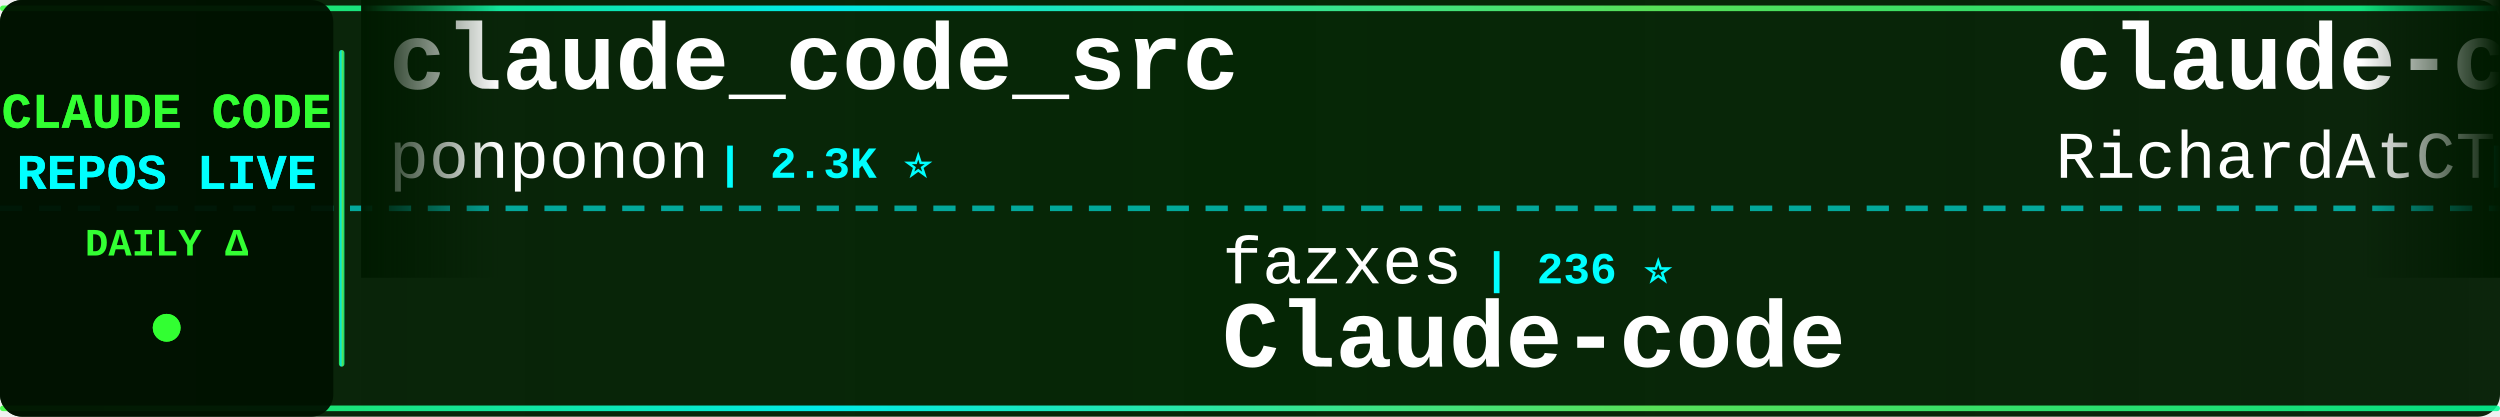
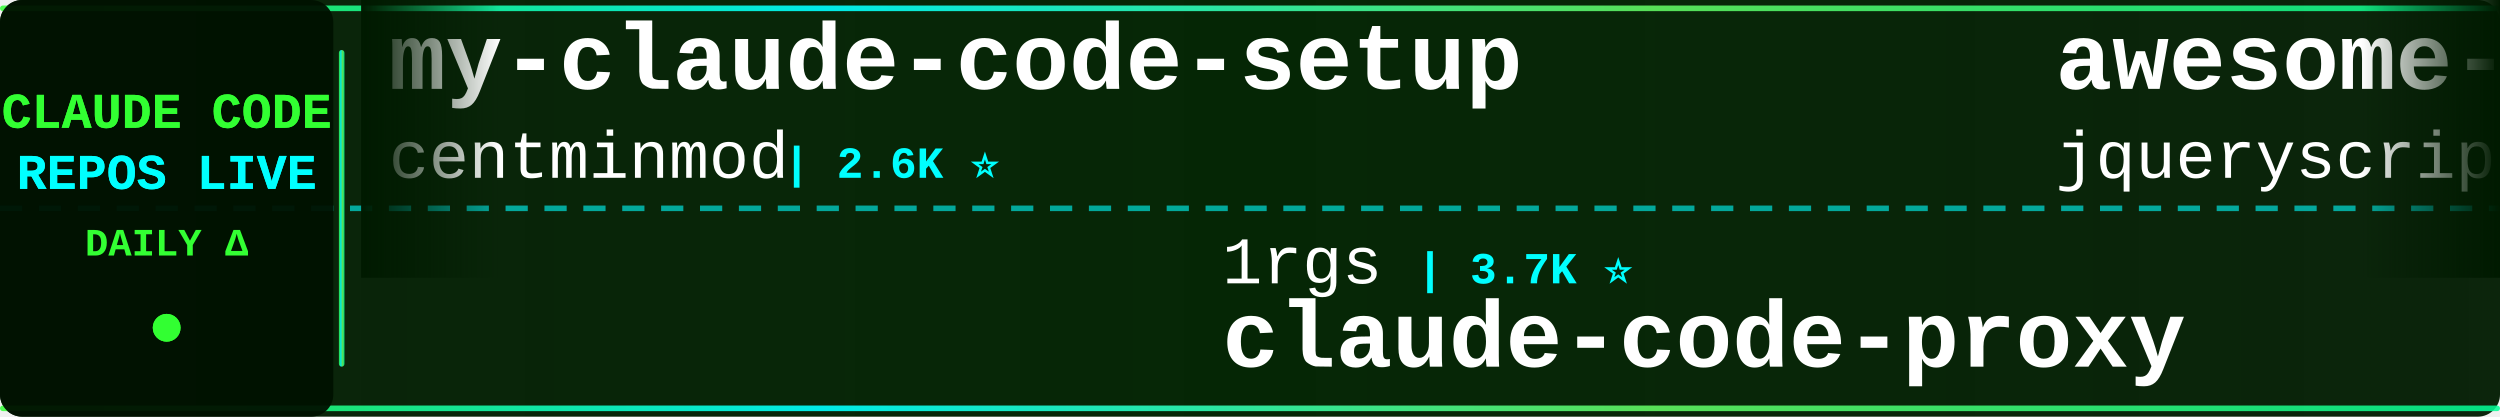
<svg xmlns="http://www.w3.org/2000/svg" width="900" height="150">
  <defs>
    <linearGradient id="tickerBg" x1="0%" y1="0%" x2="100%" y2="0%">
      <stop offset="0%" style="stop-color:#001a00;stop-opacity:0.95" />
      <stop offset="50%" style="stop-color:#002200;stop-opacity:0.98" />
      <stop offset="100%" style="stop-color:#001a00;stop-opacity:0.95" />
    </linearGradient>
    <linearGradient id="borderGrad" x1="0%" y1="0%" x2="100%" y2="0%">
      <stop offset="0%" style="stop-color:#33ff33;stop-opacity:0.85">
        <animate attributeName="stop-opacity" values="0.85;1;0.85" dur="2s" repeatCount="indefinite" />
      </stop>
      <stop offset="33%" style="stop-color:#00ffff;stop-opacity:0.9">
        <animate attributeName="stop-opacity" values="0.9;1;0.9" dur="2.2s" repeatCount="indefinite" />
      </stop>
      <stop offset="66%" style="stop-color:#66ff66;stop-opacity:0.85">
        <animate attributeName="stop-opacity" values="0.85;1;0.85" dur="1.8s" repeatCount="indefinite" />
      </stop>
      <stop offset="100%" style="stop-color:#00ff99;stop-opacity:0.85">
        <animate attributeName="stop-opacity" values="0.85;1;0.85" dur="2s" repeatCount="indefinite" />
      </stop>
    </linearGradient>
    <filter id="textGlow">
      <feGaussianBlur stdDeviation="0.1" result="coloredBlur" />
      <feMerge>
        <feMergeNode in="coloredBlur" />
        <feMergeNode in="SourceGraphic" />
      </feMerge>
    </filter>
    <filter id="metricGlow">
      <feGaussianBlur stdDeviation="0.2" result="coloredBlur" />
      <feMerge>
        <feMergeNode in="coloredBlur" />
        <feMergeNode in="SourceGraphic" />
      </feMerge>
    </filter>
    <linearGradient id="leftFade" x1="0%" y1="0%" x2="100%" y2="0%">
      <stop offset="0%" style="stop-color:#001a00;stop-opacity:1" />
      <stop offset="100%" style="stop-color:#001a00;stop-opacity:0" />
    </linearGradient>
    <linearGradient id="rightFade" x1="0%" y1="0%" x2="100%" y2="0%">
      <stop offset="0%" style="stop-color:#001a00;stop-opacity:0" />
      <stop offset="100%" style="stop-color:#001a00;stop-opacity:1" />
    </linearGradient>
  </defs>
  <rect width="900" height="150" fill="url(#tickerBg)" rx="8" />
  <rect x="0" y="2" width="900" height="2" fill="url(#borderGrad)" rx="1" />
  <rect x="0" y="146" width="900" height="2" fill="url(#borderGrad)" rx="1" />
  <line x1="0" y1="75" x2="900" y2="75" stroke="#00ffff" stroke-width="2" stroke-dasharray="8 6" opacity="0.6" />
  <rect x="0" y="0" width="120" height="150" fill="#001100" opacity="0.95" rx="8" />
  <text x="60" y="46" font-family="'Courier New', monospace" font-size="18" font-weight="bold" fill="#33ff33" text-anchor="middle" filter="url(#textGlow)">
    CLAUDE CODE
  </text>
  <text x="60" y="68" font-family="'Courier New', monospace" font-size="18" font-weight="bold" fill="#00ffff" text-anchor="middle" filter="url(#textGlow)">
    REPOS LIVE
  </text>
  <text x="60" y="92" font-family="'Courier New', monospace" font-size="14" font-weight="bold" fill="#33ff33" text-anchor="middle">
    DAILY Δ
  </text>
  <circle cx="60" cy="118" r="5" fill="#33ff33" filter="url(#metricGlow)">
    <animate attributeName="r" values="4;6;4" dur="1.5s" repeatCount="indefinite" />
    <animate attributeName="opacity" values="0.6;1;0.6" dur="1.5s" repeatCount="indefinite" />
  </circle>
  <rect x="122" y="18" width="2" height="114" fill="url(#borderGrad)" rx="1" />
  <clipPath id="tickerClip">
    <rect x="130" y="0" width="770" height="150" />
  </clipPath>
  <g clip-path="url(#tickerClip)">
    <g id="tickerItems">
      <animateTransform attributeName="transform" attributeType="XML" type="translate" from="0 0" to="-3000 0" dur="54s" repeatCount="indefinite" />
      <g transform="translate(0, 0)">
-         <text x="140" y="32" font-family="'Courier New', monospace" font-size="34" font-weight="bold" fill="#ffffff">claude_code_src</text>
-         <text x="140" y="64" font-family="'Courier New', monospace" font-size="24" font-weight="normal" fill="#ffffff" opacity="1.0">ponponon</text>
-         <text x="258" y="64" font-family="'Courier New', monospace" font-size="16" font-weight="bold" fill="#00ffff"> | 2.3K ⭐</text>
+         <text x="140" y="32" font-family="'Courier New', monospace" font-size="34" font-weight="bold" fill="#ffffff">my-claude-code-setup</text>
+         <text x="140" y="64" font-family="'Courier New', monospace" font-size="24" font-weight="normal" fill="#ffffff" opacity="1.0">centminmod</text>
+         <text x="282" y="64" font-family="'Courier New', monospace" font-size="16" font-weight="bold" fill="#00ffff"> | 2.6K ⭐</text>
      </g>
      <g transform="translate(300, 0)">
-         <text x="140" y="102" font-family="'Courier New', monospace" font-size="24" font-weight="normal" fill="#ffffff" opacity="1.0">fazxes</text>
-         <text x="234" y="102" font-family="'Courier New', monospace" font-size="16" font-weight="bold" fill="#00ffff"> | 236 ⭐</text>
-         <text x="140" y="132" font-family="'Courier New', monospace" font-size="34" font-weight="bold" fill="#ffffff">Claude-code</text>
-       </g>
-       <g transform="translate(600, 0)">
-         <text x="140" y="32" font-family="'Courier New', monospace" font-size="34" font-weight="bold" fill="#ffffff">claude-code-telegram</text>
-         <text x="140" y="64" font-family="'Courier New', monospace" font-size="24" font-weight="normal" fill="#ffffff" opacity="1.0">RichardAtCT</text>
-         <text x="294" y="64" font-family="'Courier New', monospace" font-size="16" font-weight="bold" fill="#00ffff"> | 2.8K ⭐ +1</text>
-       </g>
-       <g transform="translate(900, 0)">
-         <text x="140" y="102" font-family="'Courier New', monospace" font-size="24" font-weight="normal" fill="#ffffff" opacity="1.0">shareAI-lab</text>
-         <text x="294" y="102" font-family="'Courier New', monospace" font-size="16" font-weight="bold" fill="#00ffff"> | 76.2K ⭐ +19</text>
-         <text x="140" y="132" font-family="'Courier New', monospace" font-size="34" font-weight="bold" fill="#ffffff">learn-claude-code</text>
-       </g>
-       <g transform="translate(1200, 0)">
-         <text x="140" y="32" font-family="'Courier New', monospace" font-size="34" font-weight="bold" fill="#ffffff">claude-code-cli</text>
-         <text x="140" y="64" font-family="'Courier New', monospace" font-size="24" font-weight="normal" fill="#ffffff" opacity="1.0">huangserva</text>
-         <text x="282" y="64" font-family="'Courier New', monospace" font-size="16" font-weight="bold" fill="#00ffff"> | 627 ⭐</text>
-       </g>
-       <g transform="translate(1500, 0)">
        <text x="140" y="102" font-family="'Courier New', monospace" font-size="24" font-weight="normal" fill="#ffffff" opacity="1.0">1rgs</text>
        <text x="210" y="102" font-family="'Courier New', monospace" font-size="16" font-weight="bold" fill="#00ffff"> | 3.7K ⭐</text>
        <text x="140" y="132" font-family="'Courier New', monospace" font-size="34" font-weight="bold" fill="#ffffff">claude-code-proxy</text>
      </g>
+       <g transform="translate(600, 0)">
+         <text x="140" y="32" font-family="'Courier New', monospace" font-size="34" font-weight="bold" fill="#ffffff">awesome-claude-code</text>
+         <text x="140" y="64" font-family="'Courier New', monospace" font-size="24" font-weight="normal" fill="#ffffff" opacity="1.0">jqueryscript</text>
+         <text x="306" y="64" font-family="'Courier New', monospace" font-size="16" font-weight="bold" fill="#00ffff"> | 509 ⭐ +1</text>
+       </g>
+       <g transform="translate(900, 0)">
+         <text x="140" y="102" font-family="'Courier New', monospace" font-size="24" font-weight="normal" fill="#ffffff" opacity="1.0">anthropics</text>
+         <text x="282" y="102" font-family="'Courier New', monospace" font-size="16" font-weight="bold" fill="#00ffff"> | 6.2K ⭐ +2</text>
+         <text x="140" y="132" font-family="'Courier New', monospace" font-size="34" font-weight="bold" fill="#ffffff">claude-code-security-rev...</text>
+       </g>
+       <g transform="translate(1200, 0)">
+         <text x="140" y="32" font-family="'Courier New', monospace" font-size="34" font-weight="bold" fill="#ffffff">claude-code-ultimate-gui...</text>
+         <text x="140" y="64" font-family="'Courier New', monospace" font-size="24" font-weight="normal" fill="#ffffff" opacity="1.0">FlorianBruniaux</text>
+         <text x="342" y="64" font-family="'Courier New', monospace" font-size="16" font-weight="bold" fill="#00ffff"> | 5.9K ⭐ +2</text>
+       </g>
+       <g transform="translate(1500, 0)">
+         <text x="140" y="102" font-family="'Courier New', monospace" font-size="24" font-weight="normal" fill="#ffffff" opacity="1.0">anthropics</text>
+         <text x="282" y="102" font-family="'Courier New', monospace" font-size="16" font-weight="bold" fill="#00ffff"> | 8.8K ⭐</text>
+         <text x="140" y="132" font-family="'Courier New', monospace" font-size="34" font-weight="bold" fill="#ffffff">claude-code-action</text>
+       </g>
      <g transform="translate(1800, 0)">
-         <text x="140" y="32" font-family="'Courier New', monospace" font-size="34" font-weight="bold" fill="#ffffff">claude-code-guide</text>
-         <text x="140" y="64" font-family="'Courier New', monospace" font-size="24" font-weight="normal" fill="#ffffff" opacity="1.0">Cranot</text>
-         <text x="234" y="64" font-family="'Courier New', monospace" font-size="16" font-weight="bold" fill="#00ffff"> | 2.9K ⭐</text>
+         <text x="140" y="32" font-family="'Courier New', monospace" font-size="34" font-weight="bold" fill="#ffffff">everything-claude-code-z...</text>
+         <text x="140" y="64" font-family="'Courier New', monospace" font-size="24" font-weight="normal" fill="#ffffff" opacity="1.0">xu-xiang</text>
+         <text x="258" y="64" font-family="'Courier New', monospace" font-size="16" font-weight="bold" fill="#00ffff"> | 1.9K ⭐</text>
      </g>
      <g transform="translate(2100, 0)">
-         <text x="140" y="102" font-family="'Courier New', monospace" font-size="24" font-weight="normal" fill="#ffffff" opacity="1.0">Maciek-roboblog</text>
-         <text x="342" y="102" font-family="'Courier New', monospace" font-size="16" font-weight="bold" fill="#00ffff"> | 8.7K ⭐</text>
-         <text x="140" y="132" font-family="'Courier New', monospace" font-size="34" font-weight="bold" fill="#ffffff">Claude-Code-Usage-Monito...</text>
+         <text x="140" y="102" font-family="'Courier New', monospace" font-size="24" font-weight="normal" fill="#ffffff" opacity="1.0">VoltAgent</text>
+         <text x="270" y="102" font-family="'Courier New', monospace" font-size="16" font-weight="bold" fill="#00ffff"> | 24.9K ⭐ +5</text>
+         <text x="140" y="132" font-family="'Courier New', monospace" font-size="34" font-weight="bold" fill="#ffffff">awesome-claude-code-suba...</text>
      </g>
      <g transform="translate(2400, 0)">
-         <text x="140" y="32" font-family="'Courier New', monospace" font-size="34" font-weight="bold" fill="#ffffff">claude-code-harness</text>
-         <text x="140" y="64" font-family="'Courier New', monospace" font-size="24" font-weight="normal" fill="#ffffff" opacity="1.0">Chachamaru127</text>
-         <text x="318" y="64" font-family="'Courier New', monospace" font-size="16" font-weight="bold" fill="#00ffff"> | 3.1K ⭐ +1</text>
+         <text x="140" y="32" font-family="'Courier New', monospace" font-size="34" font-weight="bold" fill="#ffffff">ClaudeCodeAgents</text>
+         <text x="140" y="64" font-family="'Courier New', monospace" font-size="24" font-weight="normal" fill="#ffffff" opacity="1.0">darcyegb</text>
+         <text x="258" y="64" font-family="'Courier New', monospace" font-size="16" font-weight="bold" fill="#00ffff"> | 760 ⭐</text>
      </g>
      <g transform="translate(2700, 0)">
-         <text x="140" y="102" font-family="'Courier New', monospace" font-size="24" font-weight="normal" fill="#ffffff" opacity="1.0">fuergaosi233</text>
-         <text x="306" y="102" font-family="'Courier New', monospace" font-size="16" font-weight="bold" fill="#00ffff"> | 2.8K ⭐</text>
+         <text x="140" y="102" font-family="'Courier New', monospace" font-size="24" font-weight="normal" fill="#ffffff" opacity="1.0">rohitg00</text>
+         <text x="258" y="102" font-family="'Courier New', monospace" font-size="16" font-weight="bold" fill="#00ffff"> | 2.6K ⭐ +2</text>
+         <text x="140" y="132" font-family="'Courier New', monospace" font-size="34" font-weight="bold" fill="#ffffff">awesome-claude-code-tool...</text>
+       </g>
+       <g transform="translate(3000, 0)">
+         <text x="140" y="32" font-family="'Courier New', monospace" font-size="34" font-weight="bold" fill="#ffffff">my-claude-code-setup</text>
+         <text x="140" y="64" font-family="'Courier New', monospace" font-size="24" font-weight="normal" fill="#ffffff" opacity="1.0">centminmod</text>
+         <text x="282" y="64" font-family="'Courier New', monospace" font-size="16" font-weight="bold" fill="#00ffff"> | 2.6K ⭐</text>
+       </g>
+       <g transform="translate(3300, 0)">
+         <text x="140" y="102" font-family="'Courier New', monospace" font-size="24" font-weight="normal" fill="#ffffff" opacity="1.0">1rgs</text>
+         <text x="210" y="102" font-family="'Courier New', monospace" font-size="16" font-weight="bold" fill="#00ffff"> | 3.7K ⭐</text>
        <text x="140" y="132" font-family="'Courier New', monospace" font-size="34" font-weight="bold" fill="#ffffff">claude-code-proxy</text>
      </g>
-       <g transform="translate(3000, 0)">
-         <text x="140" y="32" font-family="'Courier New', monospace" font-size="34" font-weight="bold" fill="#ffffff">claude_code_src</text>
-         <text x="140" y="64" font-family="'Courier New', monospace" font-size="24" font-weight="normal" fill="#ffffff" opacity="1.0">ponponon</text>
-         <text x="258" y="64" font-family="'Courier New', monospace" font-size="16" font-weight="bold" fill="#00ffff"> | 2.3K ⭐</text>
-       </g>
-       <g transform="translate(3300, 0)">
-         <text x="140" y="102" font-family="'Courier New', monospace" font-size="24" font-weight="normal" fill="#ffffff" opacity="1.0">fazxes</text>
-         <text x="234" y="102" font-family="'Courier New', monospace" font-size="16" font-weight="bold" fill="#00ffff"> | 236 ⭐</text>
-         <text x="140" y="132" font-family="'Courier New', monospace" font-size="34" font-weight="bold" fill="#ffffff">Claude-code</text>
-       </g>
      <g transform="translate(3600, 0)">
-         <text x="140" y="32" font-family="'Courier New', monospace" font-size="34" font-weight="bold" fill="#ffffff">claude-code-telegram</text>
-         <text x="140" y="64" font-family="'Courier New', monospace" font-size="24" font-weight="normal" fill="#ffffff" opacity="1.0">RichardAtCT</text>
-         <text x="294" y="64" font-family="'Courier New', monospace" font-size="16" font-weight="bold" fill="#00ffff"> | 2.8K ⭐ +1</text>
+         <text x="140" y="32" font-family="'Courier New', monospace" font-size="34" font-weight="bold" fill="#ffffff">awesome-claude-code</text>
+         <text x="140" y="64" font-family="'Courier New', monospace" font-size="24" font-weight="normal" fill="#ffffff" opacity="1.0">jqueryscript</text>
+         <text x="306" y="64" font-family="'Courier New', monospace" font-size="16" font-weight="bold" fill="#00ffff"> | 509 ⭐ +1</text>
      </g>
      <g transform="translate(3900, 0)">
-         <text x="140" y="102" font-family="'Courier New', monospace" font-size="24" font-weight="normal" fill="#ffffff" opacity="1.0">shareAI-lab</text>
-         <text x="294" y="102" font-family="'Courier New', monospace" font-size="16" font-weight="bold" fill="#00ffff"> | 76.2K ⭐ +19</text>
-         <text x="140" y="132" font-family="'Courier New', monospace" font-size="34" font-weight="bold" fill="#ffffff">learn-claude-code</text>
+         <text x="140" y="102" font-family="'Courier New', monospace" font-size="24" font-weight="normal" fill="#ffffff" opacity="1.0">anthropics</text>
+         <text x="282" y="102" font-family="'Courier New', monospace" font-size="16" font-weight="bold" fill="#00ffff"> | 6.2K ⭐ +2</text>
+         <text x="140" y="132" font-family="'Courier New', monospace" font-size="34" font-weight="bold" fill="#ffffff">claude-code-security-rev...</text>
      </g>
    </g>
  </g>
  <rect x="130" y="0" width="50" height="100" fill="url(#leftFade)" />
  <rect x="850" y="0" width="50" height="100" fill="url(#rightFade)" />
</svg>
